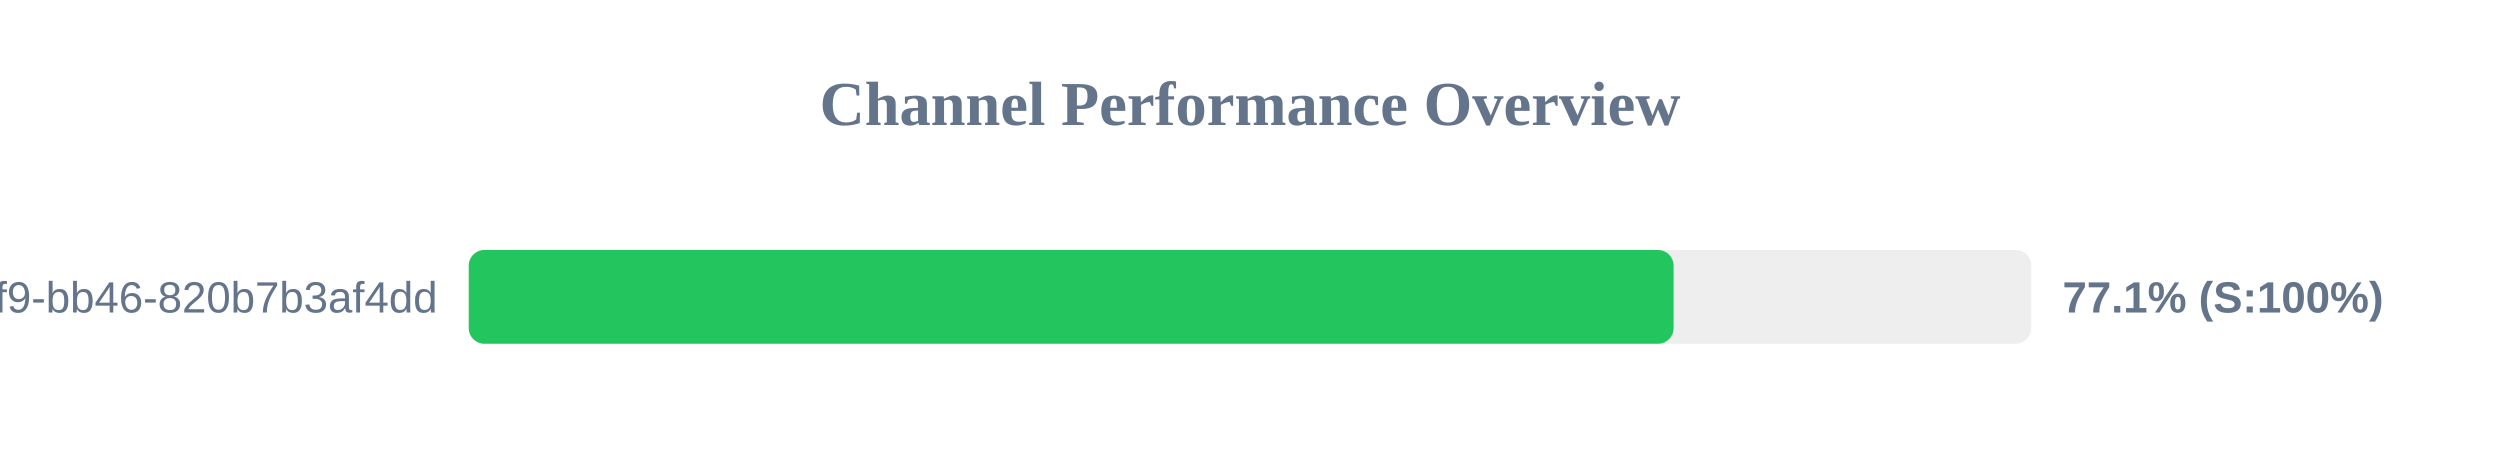
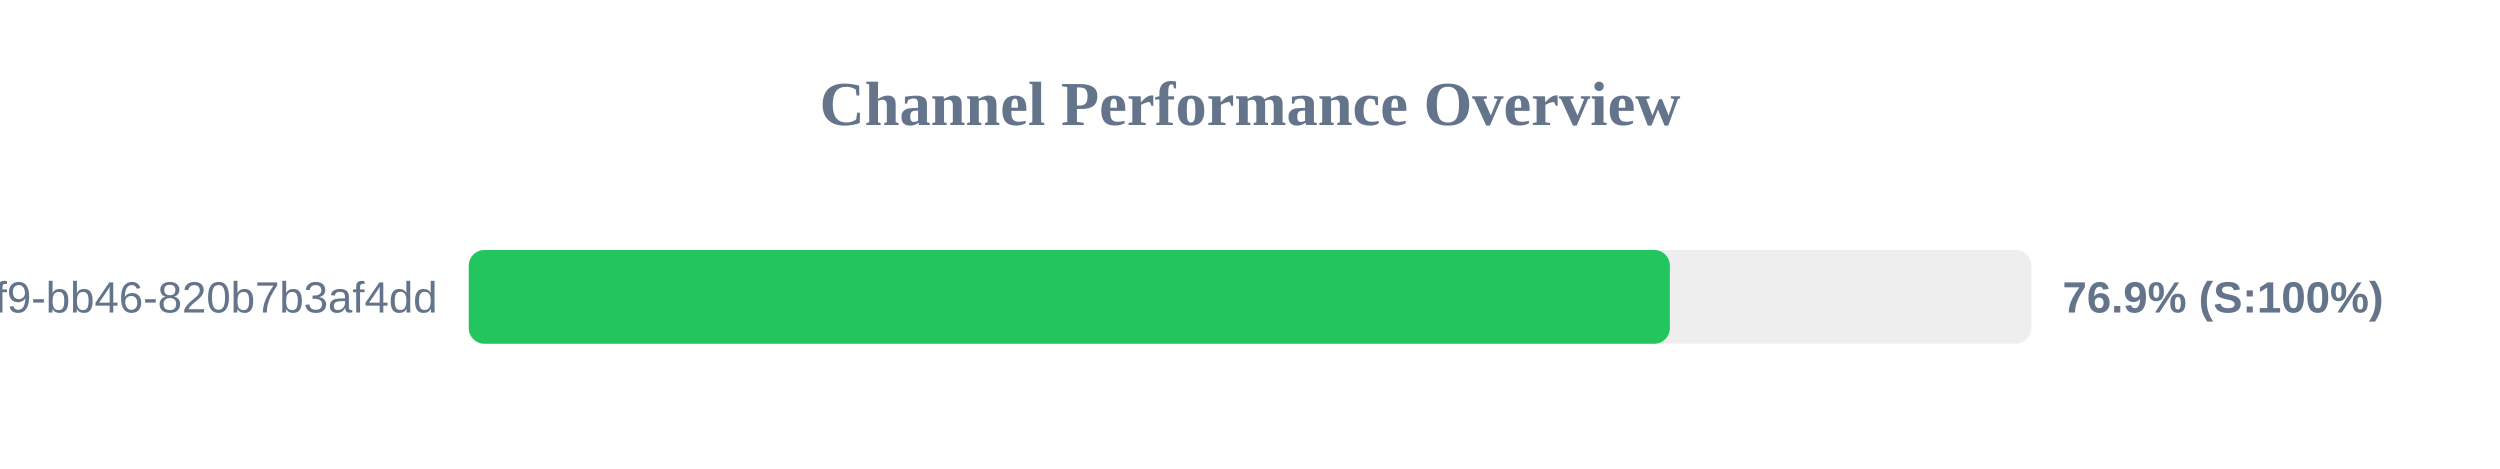
<svg xmlns="http://www.w3.org/2000/svg" width="800" height="150" version="1.1">
  <style>
        .row { font: 14px Arial; fill: #64748b; }
        .score { font: bold 14px Arial; fill: #64748b; }
    </style>
  <text x="400" y="40" text-anchor="middle" font-size="20px" font-weight="bold" fill="#64748b">Channel Performance Overview</text>
  <rect x="150" y="80" width="500" height="30" fill="#eee" rx="5" />
-   <rect x="150" y="80" width="385.55" height="30" fill="#22c55e" rx="5" />
+   <rect x="150" y="80" width="384.35" height="30" fill="#22c55e" rx="5" />
  <text x="140" y="100" text-anchor="end" class="row">?uuid=80b2ac81-ba69-41f9-bb46-820b7b3af4dd</text>
-   <text x="660" y="100" text-anchor="start" class="score">77.1% (S:100%)</text>
+   <text x="660" y="100" text-anchor="start" class="score">76.9% (S:100%)</text>
</svg>
